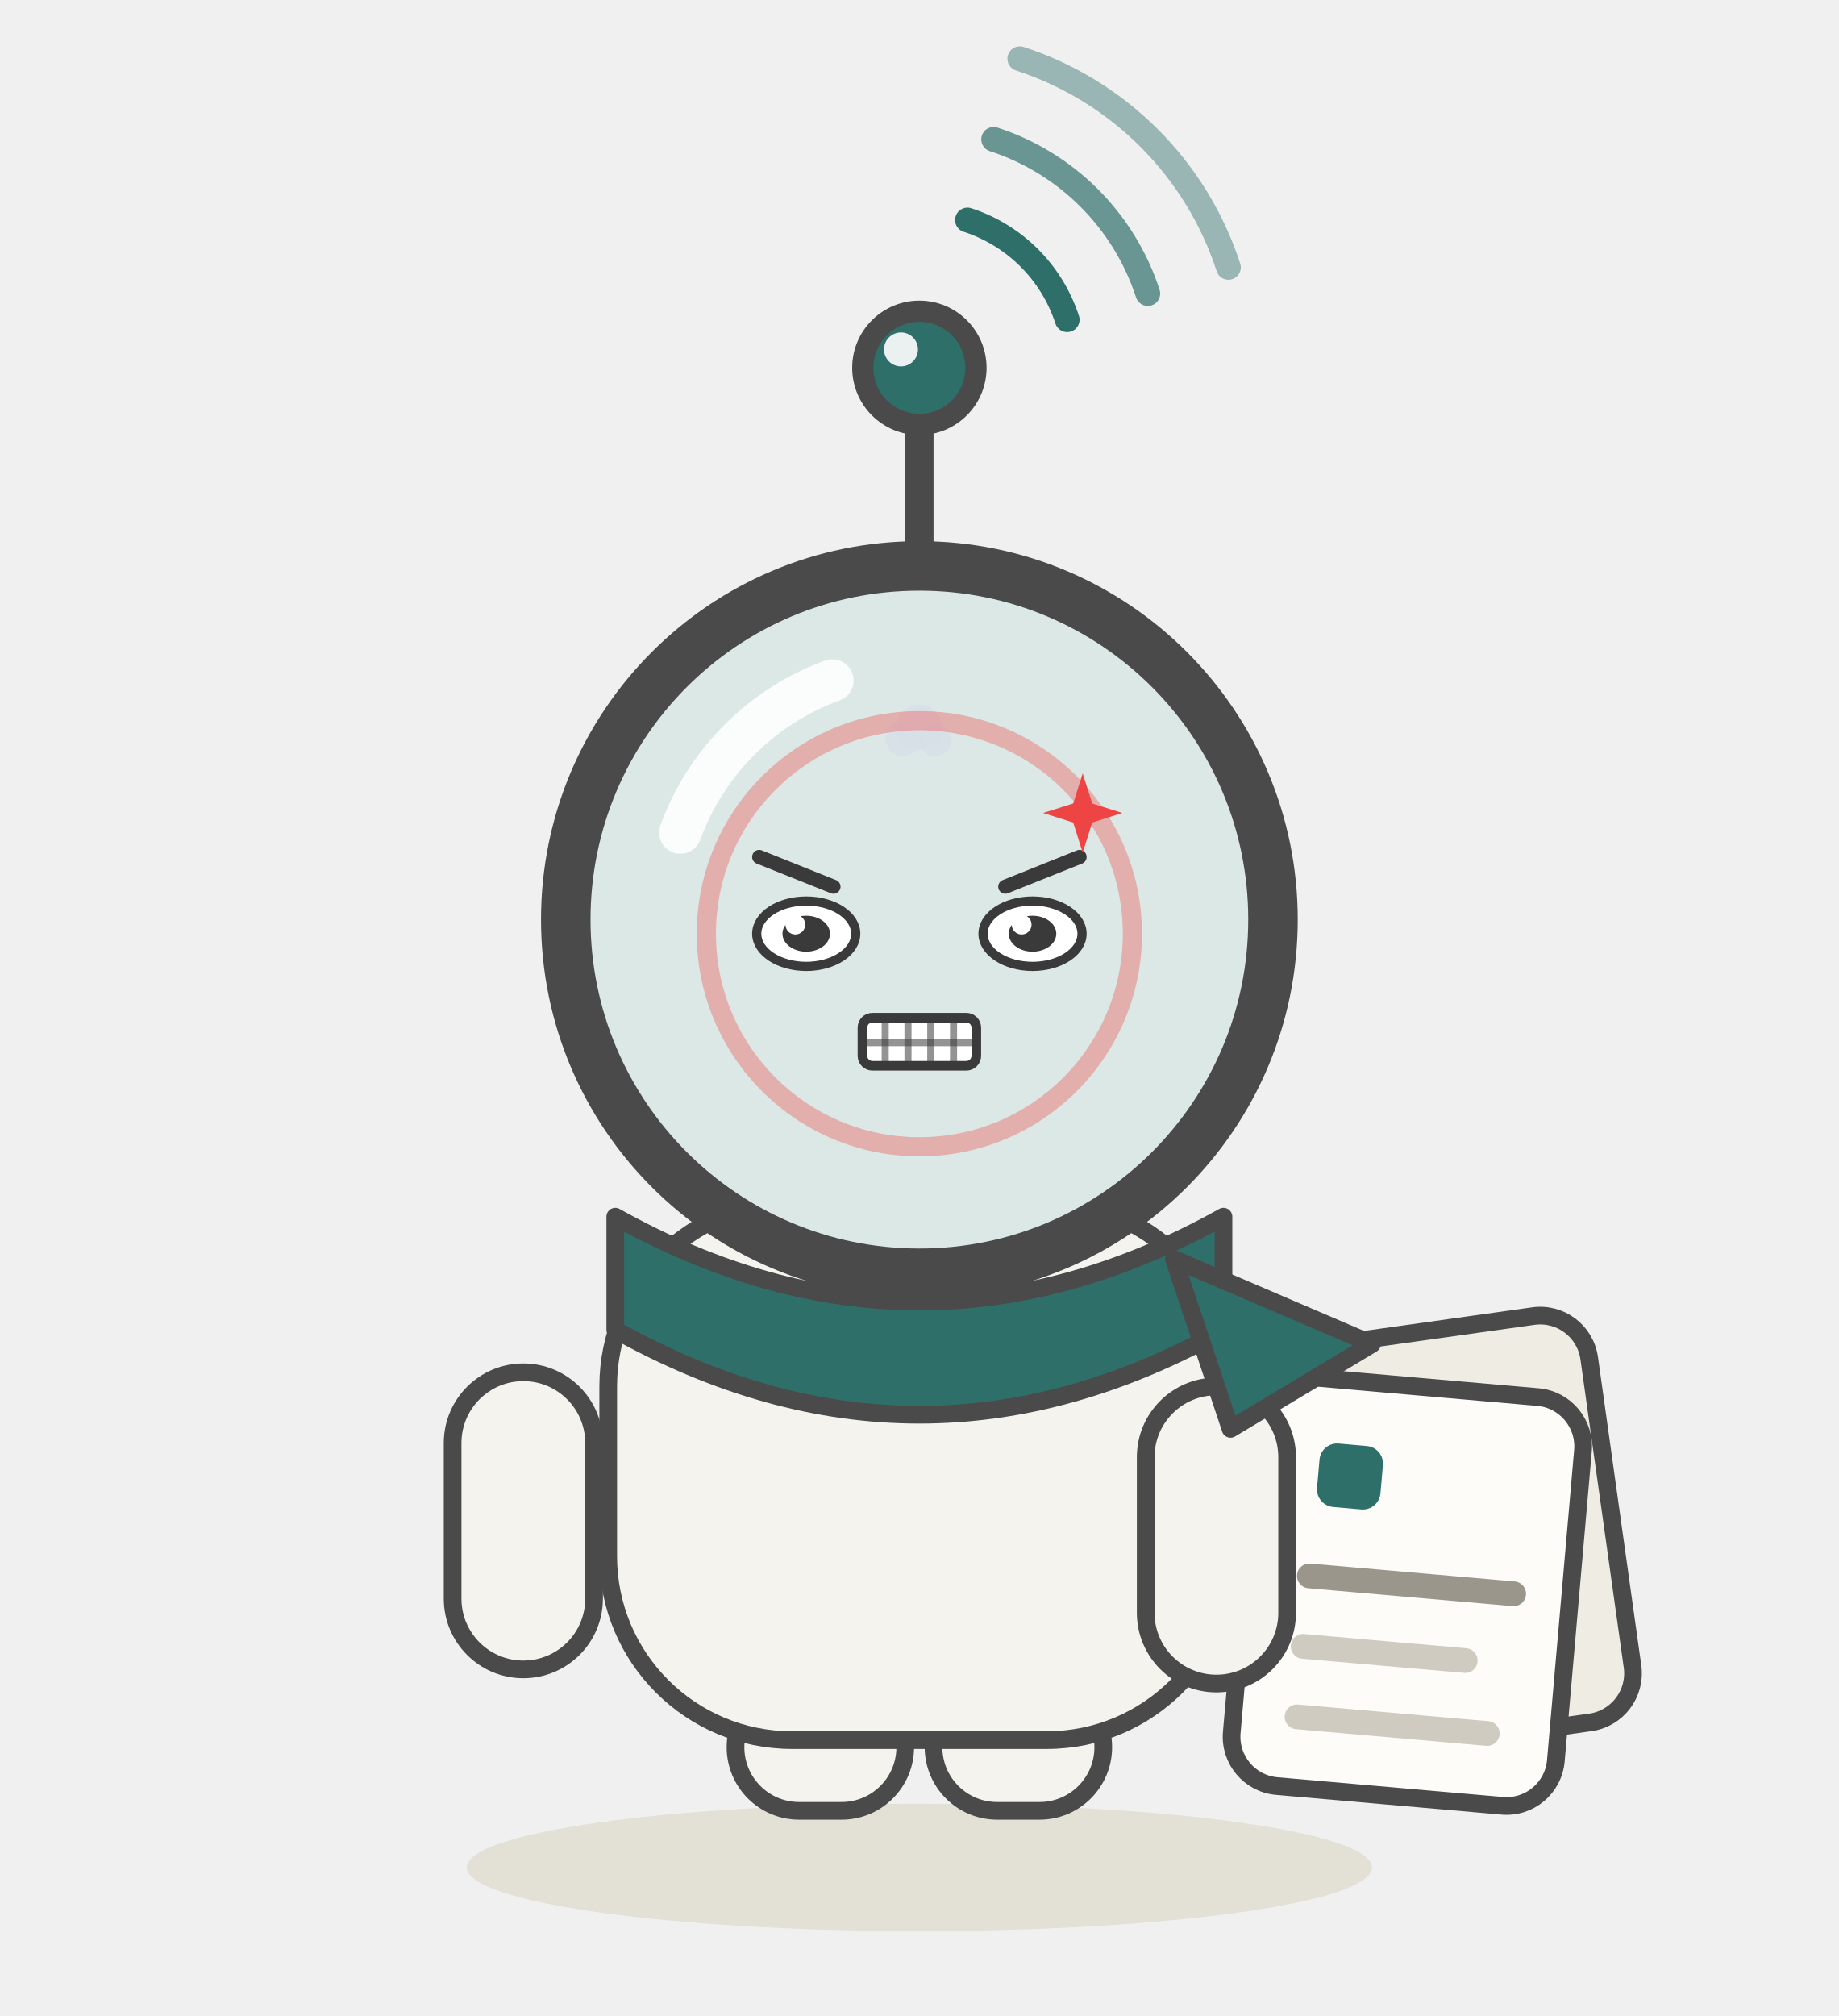
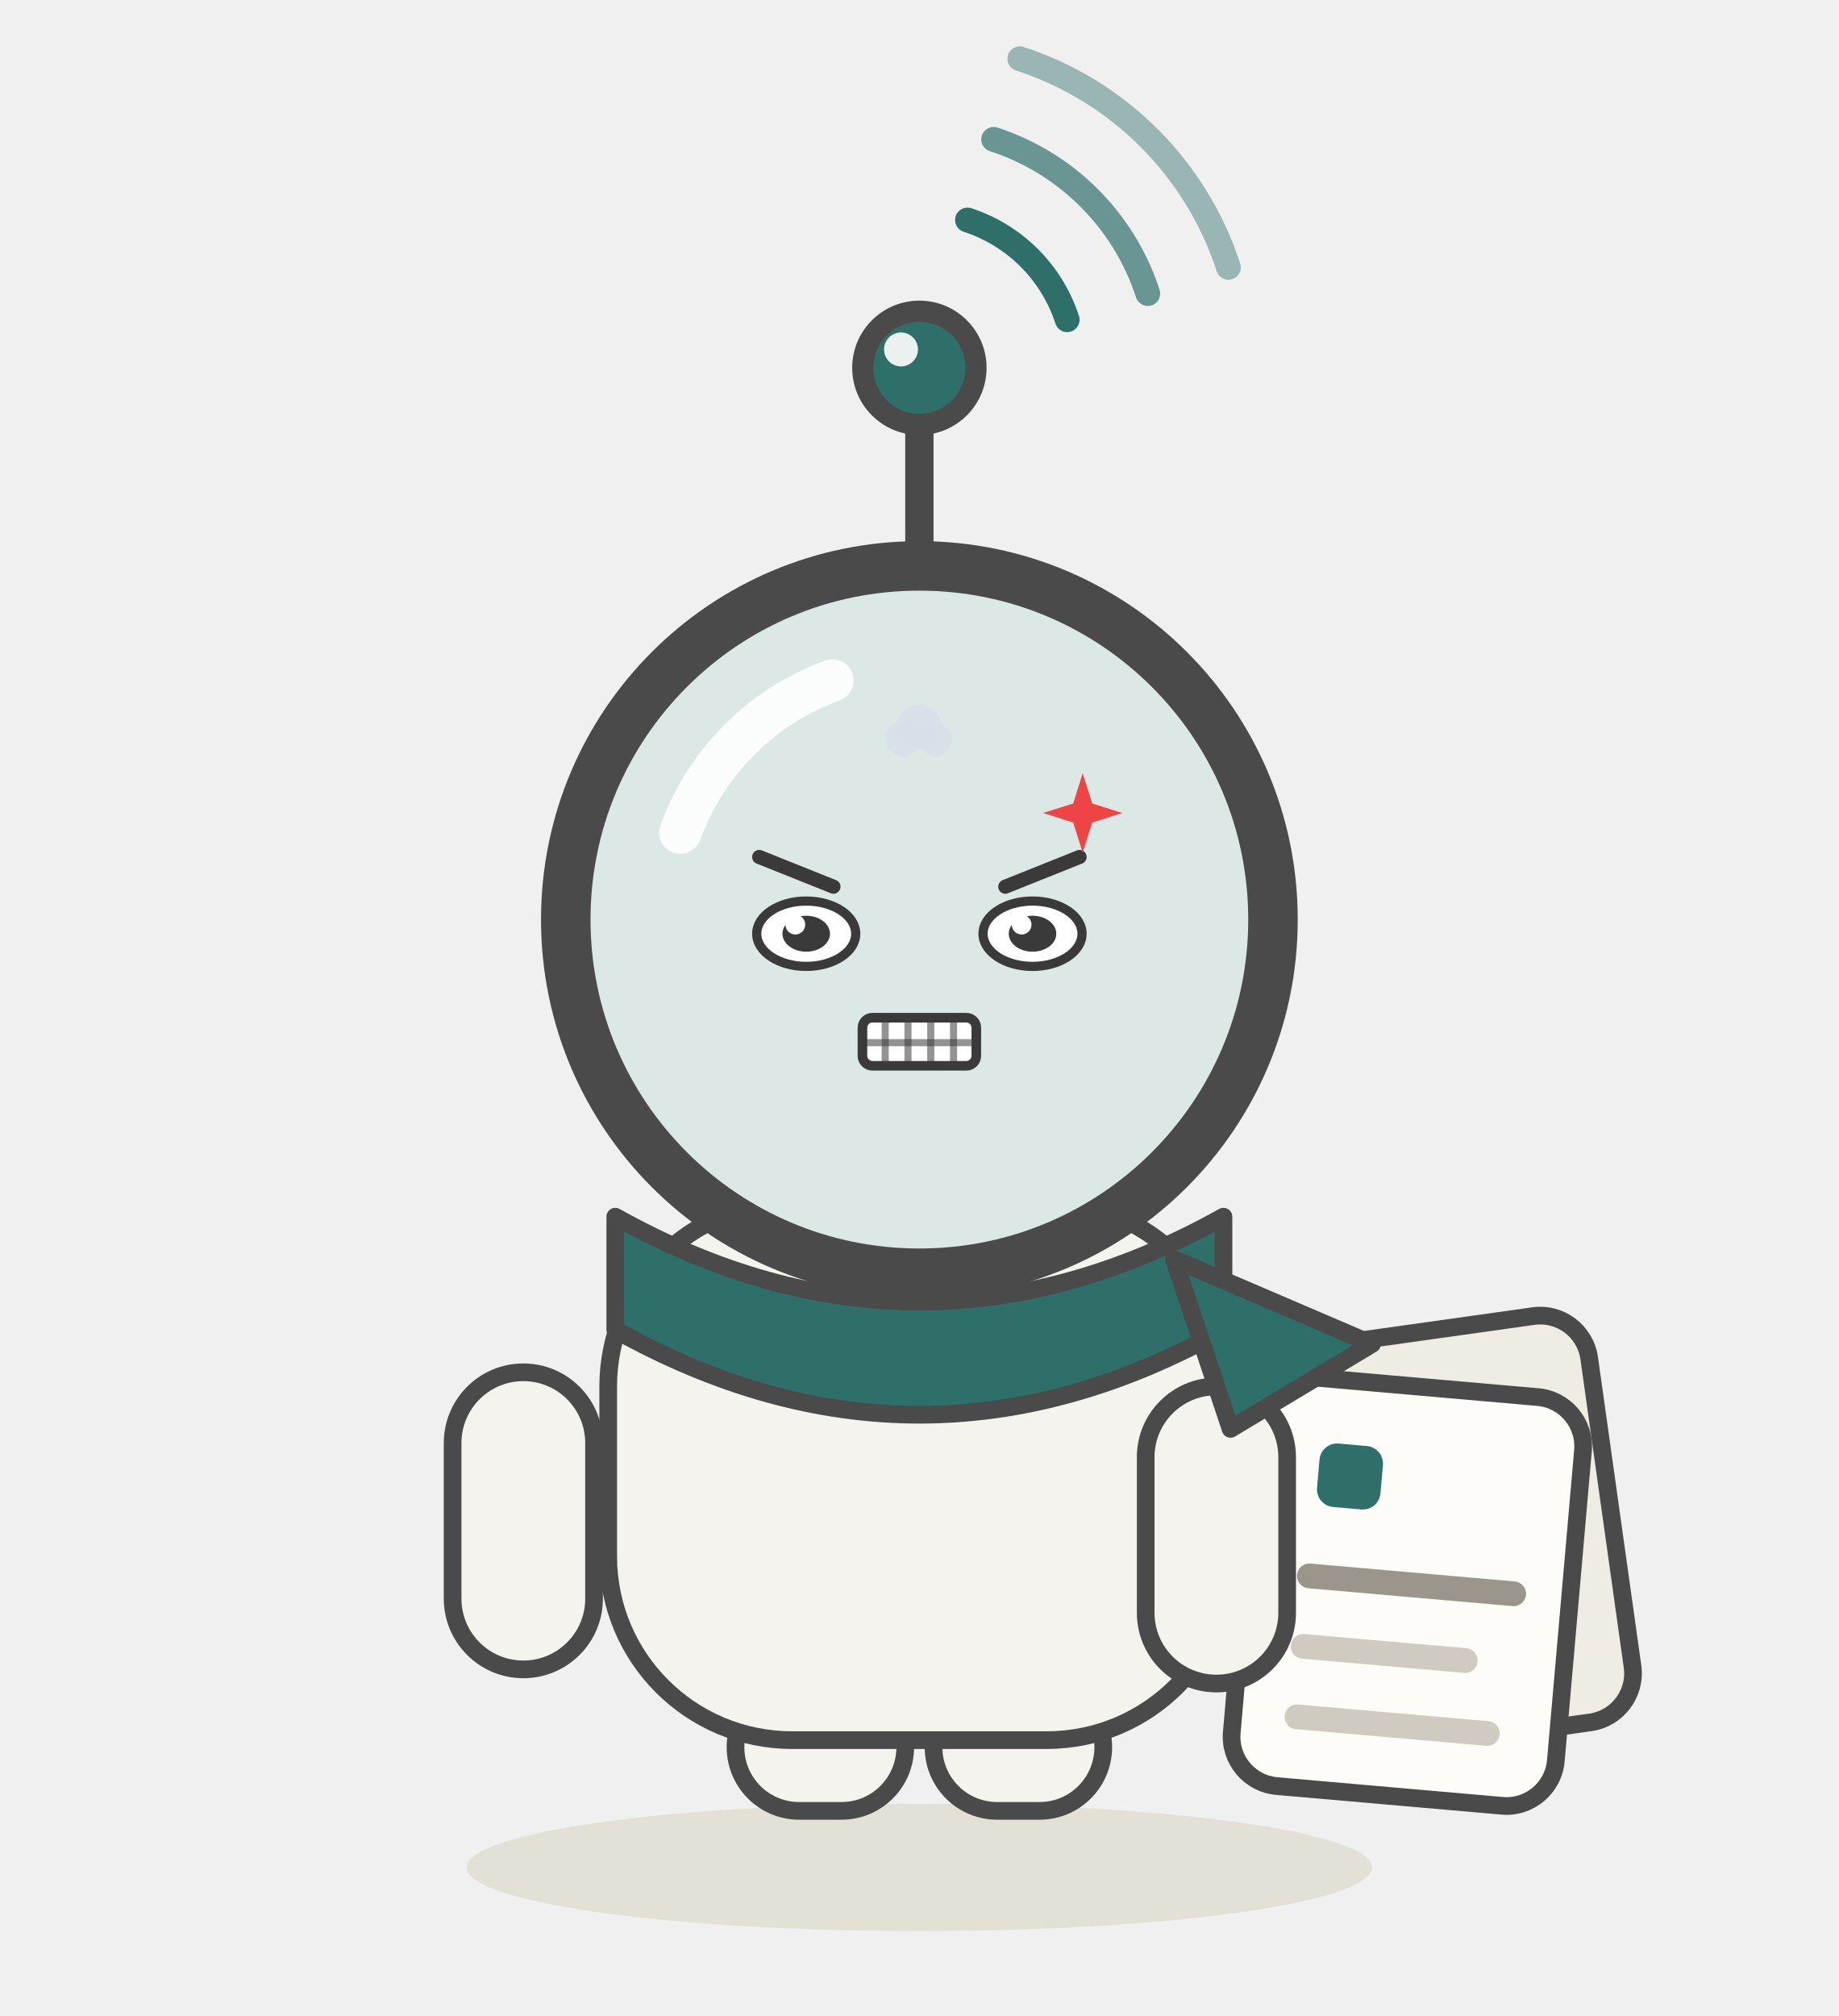
<svg xmlns="http://www.w3.org/2000/svg" viewBox="0 0 260 285" width="260" height="285" role="img" aria-label="小侦 Scouty · 愤怒 Angry">
  <style>
.ex-motion { animation: ex-shake 0.24s ease-in-out infinite; transform-box: fill-box; transform-origin: 50% 50%; }
.ex-anim-tear { animation: ex-tear 1.8s ease-in infinite; transform-box: fill-box; transform-origin: center; }
.ex-anim-sweat { animation: ex-tear 1.5s ease-in infinite; transform-box: fill-box; transform-origin: center; }
.ex-anim-heart { animation: ex-heart 2.2s ease-out infinite; transform-box: fill-box; transform-origin: center; }
.ex-anim-spark { animation: ex-spark 1.9s ease-in-out infinite; transform-box: fill-box; transform-origin: center; }
.ex-anim-rain { animation: ex-rain 1.4s linear infinite; transform-box: fill-box; transform-origin: center; }
.ex-anim-confetti { animation: ex-confetti 2.4s linear infinite; transform-box: fill-box; transform-origin: center; }
.ex-anim-pulse { animation: ex-pulse 1.6s ease-in-out infinite; transform-box: fill-box; transform-origin: center; }
.ex-anim-knock { animation: ex-knock 0.55s ease-in-out infinite; transform-box: fill-box; transform-origin: center; }
.ex-anim-knockline { animation: ex-knockline 0.55s ease-out infinite; transform-box: fill-box; transform-origin: center; }
.ex-anim-palm { animation: ex-palm 0.9s ease-in-out infinite; transform-box: fill-box; transform-origin: center; }
.ex-anim-steam { animation: ex-steam 1.8s ease-out infinite; transform-box: fill-box; transform-origin: center; }
.ex-anim-shock { animation: ex-shock 0.5s ease-in-out infinite; transform-box: fill-box; transform-origin: center; }
.ex-anim-please { animation: ex-please 1.4s ease-in-out infinite; transform-box: fill-box; transform-origin: center; }
.ex-anim-drift { animation: ex-drift 4.5s ease-in-out infinite; transform-box: fill-box; transform-origin: center; }
@keyframes ex-shake { 0%,100% { transform: translateX(0); } 20% { transform: translateX(-3.81px); } 40% { transform: translateX(3.81px); } 60% { transform: translateX(-2.46px); } 80% { transform: translateX(1.57px); } }
@keyframes ex-tear { 0% { transform: translateY(0); opacity: 0; } 18% { opacity: 1; } 100% { transform: translateY(8px); opacity: 0; } }
@keyframes ex-heart { 0% { transform: translateY(0) scale(.65); opacity: 0; } 20% { opacity: 1; } 100% { transform: translateY(-12.6px) scale(1.15); opacity: 0; } }
@keyframes ex-spark { 0%,100% { transform: scale(.6) rotate(0deg); opacity: .3; } 50% { transform: scale(1.15) rotate(25deg); opacity: 1; } }
@keyframes ex-rain { 0% { transform: translateY(0); opacity: 0; } 20% { opacity: 1; } 100% { transform: translateY(8.4px); opacity: 0; } }
@keyframes ex-confetti { 0% { transform: translateY(-4px) rotate(0deg); opacity: 1; } 100% { transform: translateY(14px) rotate(200deg); opacity: 0; } }
@keyframes ex-pulse { 0%,100% { transform: scale(1); opacity: .35; } 50% { transform: scale(1.18); opacity: .7; } }
@keyframes ex-knock { 0%,100% { transform: translateX(3.15px); } 35% { transform: translateX(0); } }
@keyframes ex-knockline { 0%,100% { transform: scaleX(.6); opacity: .35; } 35% { transform: scaleX(1); opacity: 1; } }
@keyframes ex-palm { 0%,100% { transform: translateY(0) rotate(0deg); } 50% { transform: translateY(-1px) rotate(-4deg); } }
@keyframes ex-steam { 0% { transform: translateY(0); opacity: .7; } 100% { transform: translateY(-7px); opacity: 0; } }
@keyframes ex-shock { 0%,100% { transform: scaleX(.7); opacity: .4; } 50% { transform: scaleX(1.25); opacity: 1; } }
@keyframes ex-please { 0%,100% { transform: translateY(0); } 50% { transform: translateY(-1.5px); } }
@keyframes ex-drift { 0%,100% { transform: translateY(0); } 50% { transform: translateY(-1.5px); } }
@media (prefers-reduced-motion: reduce) {
  .ex-motion, [class*="ex-anim-"] { animation: none !important; }
}
</style>
  <g class="ex-motion ex-angry">
    <g class="ex-base">
      <ellipse cx="130" cy="264" rx="64" ry="9" fill="#e3e0d6" />
      <g fill="none" stroke="#2f6f6a" stroke-width="3.5" stroke-linecap="round">
        <path d="M 136.8 31.1 A 22 22 0 0 1 150.9 45.2" />
        <path d="M 140.5 19.7 A 34 34 0 0 1 162.3 41.5" opacity=".7" />
        <path d="M 144.2 8.3 A 46 46 0 0 1 173.7 37.8" opacity=".45" />
      </g>
      <line x1="130" y1="82" x2="130" y2="58" stroke="#4a4a4a" stroke-width="4" stroke-linecap="round" />
      <circle cx="130" cy="52" r="8" fill="#2f6f6a" stroke="#4a4a4a" stroke-width="3" />
      <circle cx="127.4" cy="49.4" r="2.4" fill="#ffffff" opacity=".9" />
      <g transform="rotate(-8 205 217)">
        <rect x="182" y="188" width="46" height="58" rx="7" fill="#efece4" stroke="#4a4a4a" stroke-width="2.5" />
      </g>
      <g transform="rotate(5 199 225)">
        <rect x="176" y="196" width="46" height="58" rx="7" fill="#fdfcf8" stroke="#4a4a4a" stroke-width="2.5" />
        <rect x="185" y="205" width="9" height="9" rx="2.5" fill="#2f6f6a" />
        <g stroke-linecap="round">
          <line x1="185" y1="224" x2="214" y2="224" stroke="#9a968c" stroke-width="3.5" />
          <line x1="185" y1="234" x2="208" y2="234" stroke="#cfcbc0" stroke-width="3.5" />
          <line x1="185" y1="244" x2="212" y2="244" stroke="#cfcbc0" stroke-width="3.5" />
        </g>
      </g>
      <g fill="#f4f3ee" stroke="#4a4a4a" stroke-width="2.5">
        <rect x="104" y="238" width="24" height="18" rx="9" />
        <rect x="132" y="238" width="24" height="18" rx="9" />
      </g>
      <rect x="86" y="170" width="88" height="76" rx="26" fill="#f4f3ee" stroke="#4a4a4a" stroke-width="2.5" />
      <rect x="64" y="194" width="20" height="42" rx="10" fill="#f4f3ee" stroke="#4a4a4a" stroke-width="2.5" />
      <rect x="162" y="196" width="20" height="42" rx="10" fill="#f4f3ee" stroke="#4a4a4a" stroke-width="2.5" />
      <path d="M 87 172 Q 130 196 173 172 L 173 188 Q 130 212 87 188 Z" fill="#2f6f6a" stroke="#4a4a4a" stroke-width="2.5" stroke-linejoin="round" />
      <path d="M 166 178 L 194 190 L 174 202 Z" fill="#2f6f6a" stroke="#4a4a4a" stroke-width="2.5" stroke-linejoin="round" />
      <circle cx="130" cy="130" r="50" fill="#dbe8e5" stroke="#4a4a4a" stroke-width="7" />
      <path d="M 96.2 117.7 A 36 36 0 0 1 117.7 96.2" fill="none" stroke="#ffffff" stroke-width="6" stroke-linecap="round" opacity=".9" />
-       <g fill="#3a3a3a">
-         <circle cx="114" cy="132" r="7" />
-         <circle cx="146" cy="132" r="7" />
-       </g>
-       <g fill="#ffffff" opacity=".85">
-         <circle cx="111.6" cy="129.4" r="2.3" />
-         <circle cx="143.6" cy="129.4" r="2.3" />
-       </g>
-       <path d="M 118 152 Q 130 162 142 152" fill="none" stroke="#3a3a3a" stroke-width="3.5" stroke-linecap="round" />
    </g>
    <g class="ex-face">
-       <ellipse cx="130" cy="144" rx="32" ry="24" fill="#DBE8E5" />
      <path d="M 107.35,121.15 L 117.85,125.35" stroke="#3A3A3A" stroke-width="2" stroke-linecap="round" />
      <path d="M 152.65,121.15 L 142.15,125.35" stroke="#3A3A3A" stroke-width="2" stroke-linecap="round" />
      <ellipse cx="114" cy="132" rx="7" ry="4.62" fill="#FFFFFF" stroke="#3A3A3A" stroke-width="1.3" />
      <ellipse cx="114" cy="132" rx="3.36" ry="2.54" fill="#3A3A3A" />
      <circle cx="112.46" cy="130.71" r="1.4" fill="#FFFFFF" />
      <ellipse cx="146" cy="132" rx="7" ry="4.62" fill="#FFFFFF" stroke="#3A3A3A" stroke-width="1.3" />
      <ellipse cx="146" cy="132" rx="3.36" ry="2.54" fill="#3A3A3A" />
      <circle cx="144.46" cy="130.71" r="1.4" fill="#FFFFFF" />
      <rect x="121.95" y="143.87" width="16.1" height="6.8" rx="1.41" fill="#FFFFFF" stroke="#3A3A3A" stroke-width="1.36" />
      <path d="M 125.17,143.87 L 125.17,150.68" stroke="#3A3A3A" stroke-width="1" opacity=".55" />
      <path d="M 128.39,143.87 L 128.39,150.68" stroke="#3A3A3A" stroke-width="1" opacity=".55" />
      <path d="M 131.61,143.87 L 131.61,150.68" stroke="#3A3A3A" stroke-width="1" opacity=".55" />
      <path d="M 134.83,143.87 L 134.83,150.68" stroke="#3A3A3A" stroke-width="1" opacity=".55" />
      <path d="M 121.95,147.4 L 138.05,147.4" stroke="#3A3A3A" stroke-width="1" opacity=".55" />
      <g class="ex-anim-pulse">
        <path d="M 153.09,109.33 L 154.44,113.59 L 158.69,114.93 L 154.44,116.28 L 153.09,120.53 L 151.75,116.28 L 147.49,114.93 L 151.75,113.59 Z" fill="#EF4444" />
      </g>
      <g transform="translate(127.72 104.39)">
        <circle class="ex-anim-steam" style="animation-delay:0.0s" r="2.5" fill="#D7DEE8" opacity=".72" />
      </g>
      <g transform="translate(130 102.8)">
        <circle class="ex-anim-steam" style="animation-delay:0.28s" r="3.18" fill="#D7DEE8" opacity=".72" />
      </g>
      <g transform="translate(132.28 104.62)">
        <circle class="ex-anim-steam" style="animation-delay:0.56s" r="2.27" fill="#D7DEE8" opacity=".72" />
      </g>
-       <circle class="ex-anim-pulse" cx="130" cy="132" r="30.12" fill="none" stroke="#EF4444" stroke-width="2.71" opacity=".35" />
    </g>
  </g>
</svg>
